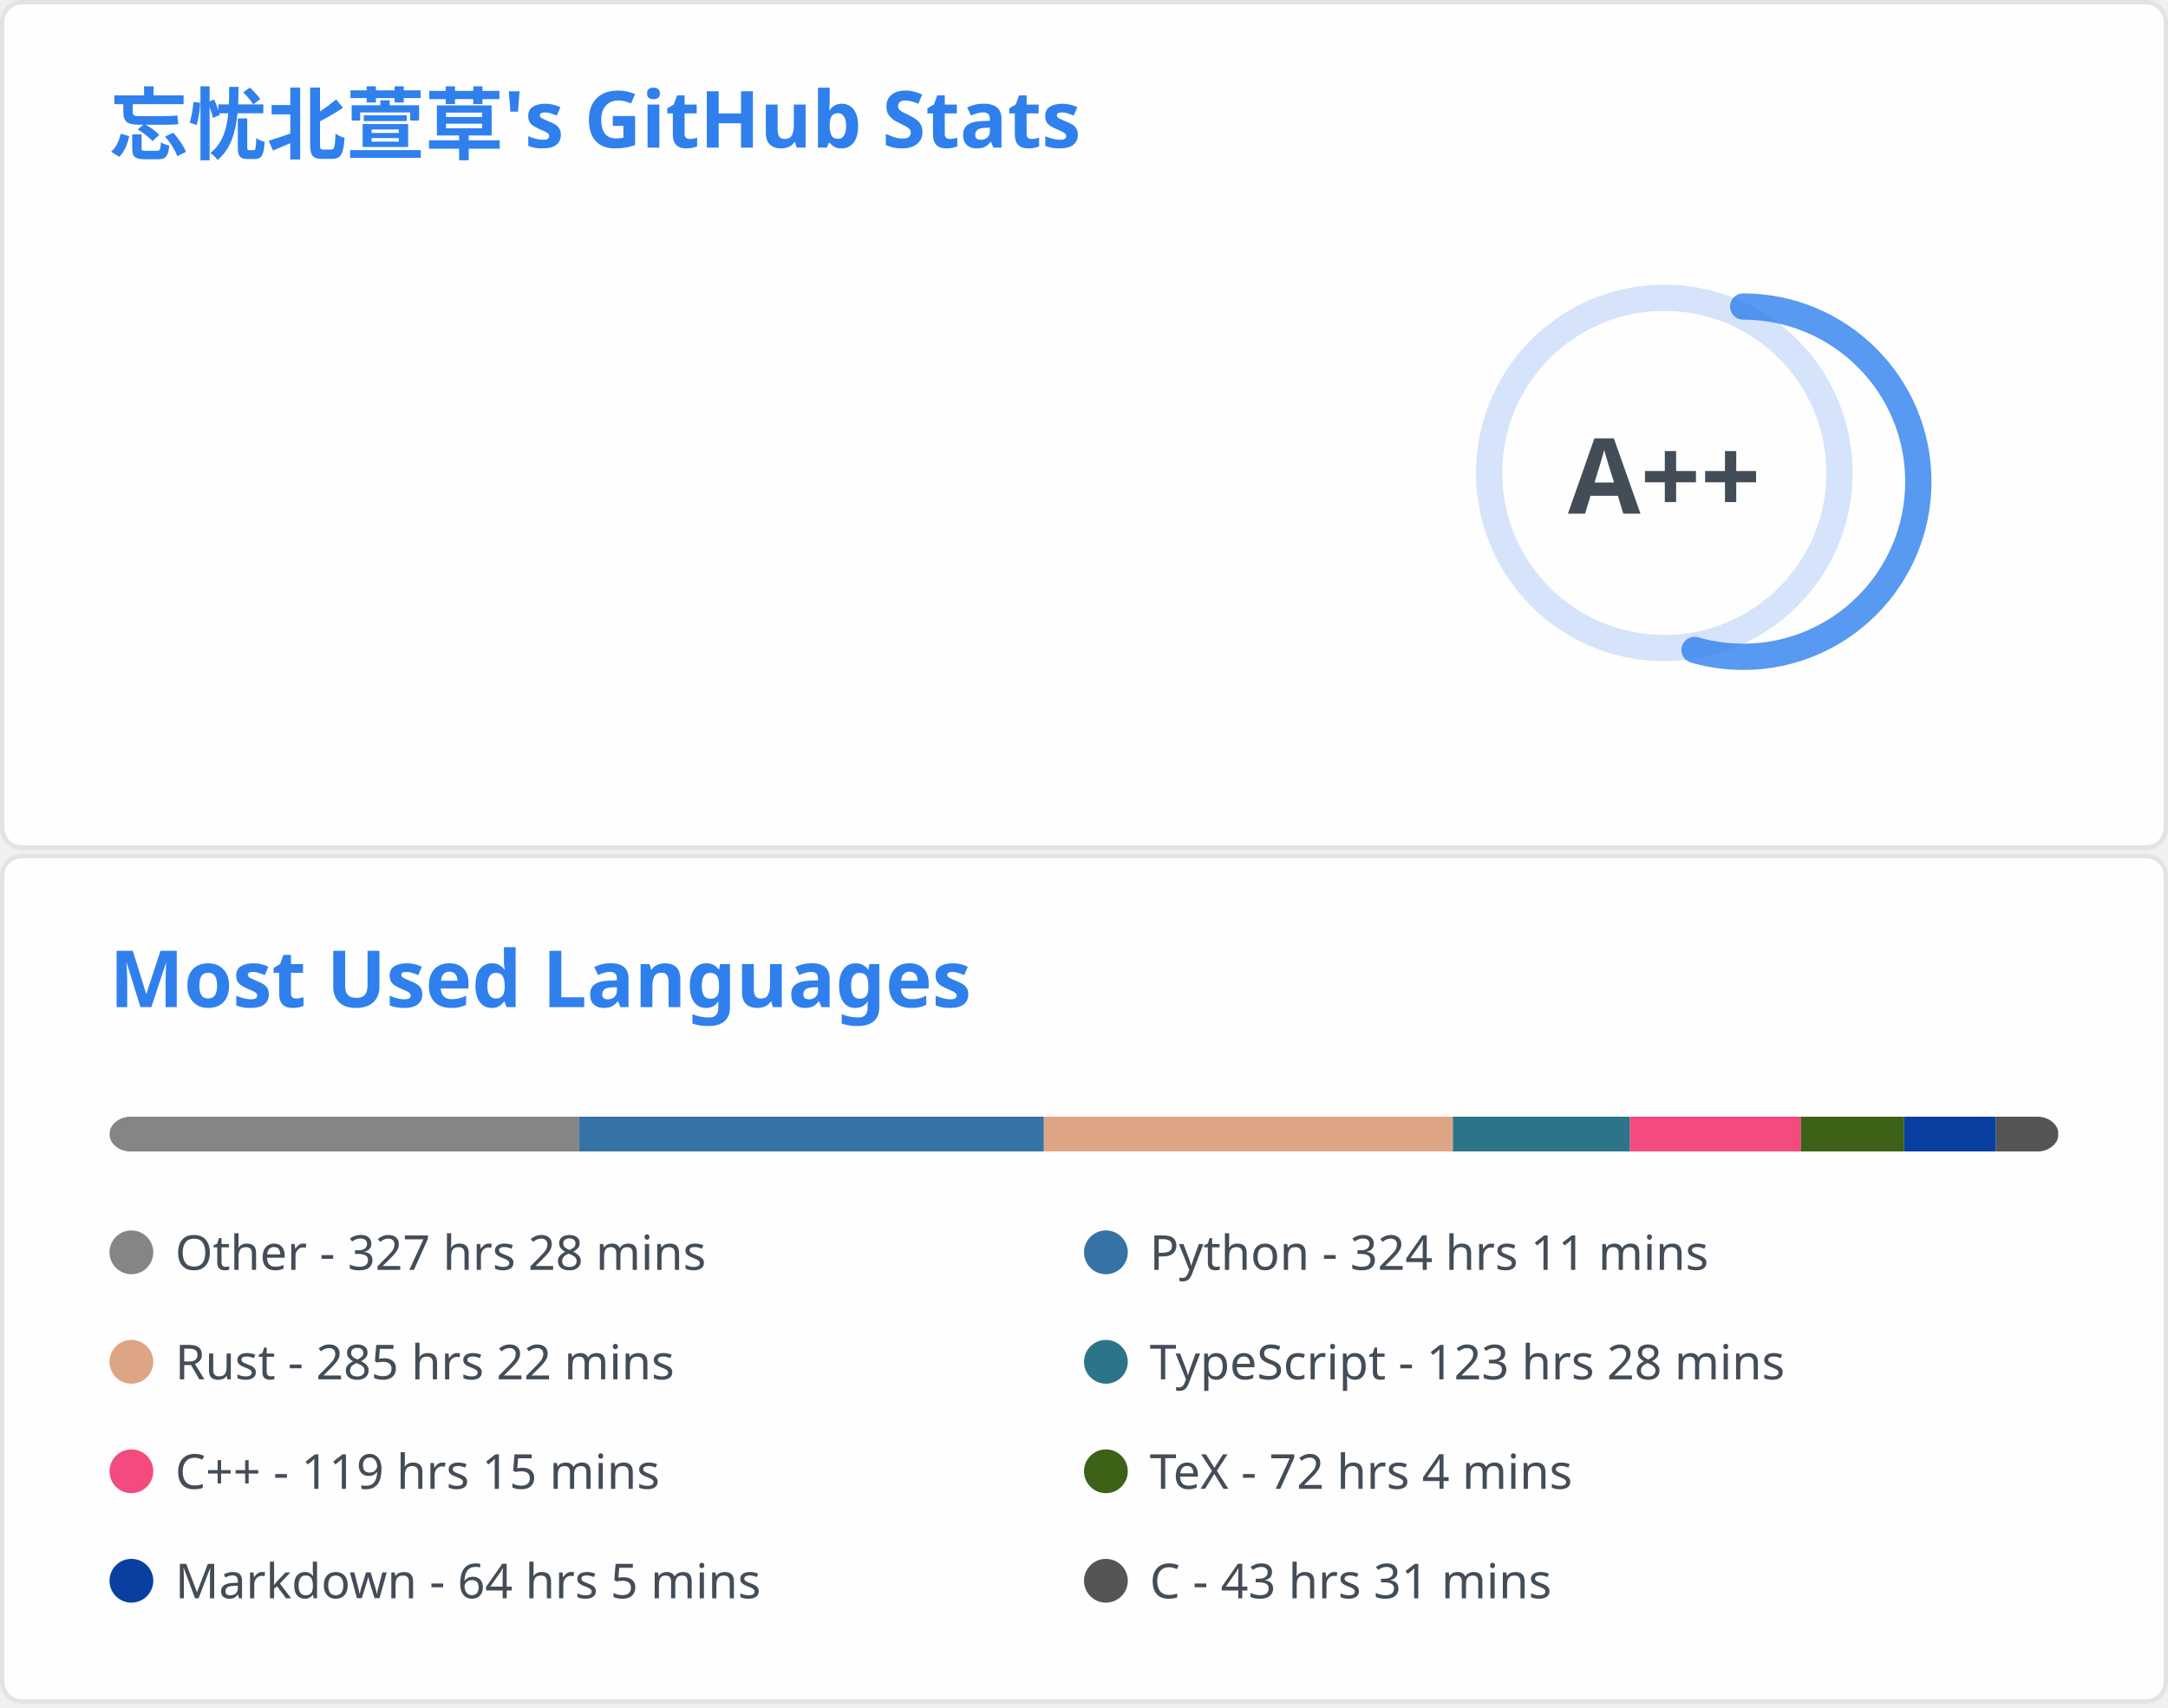
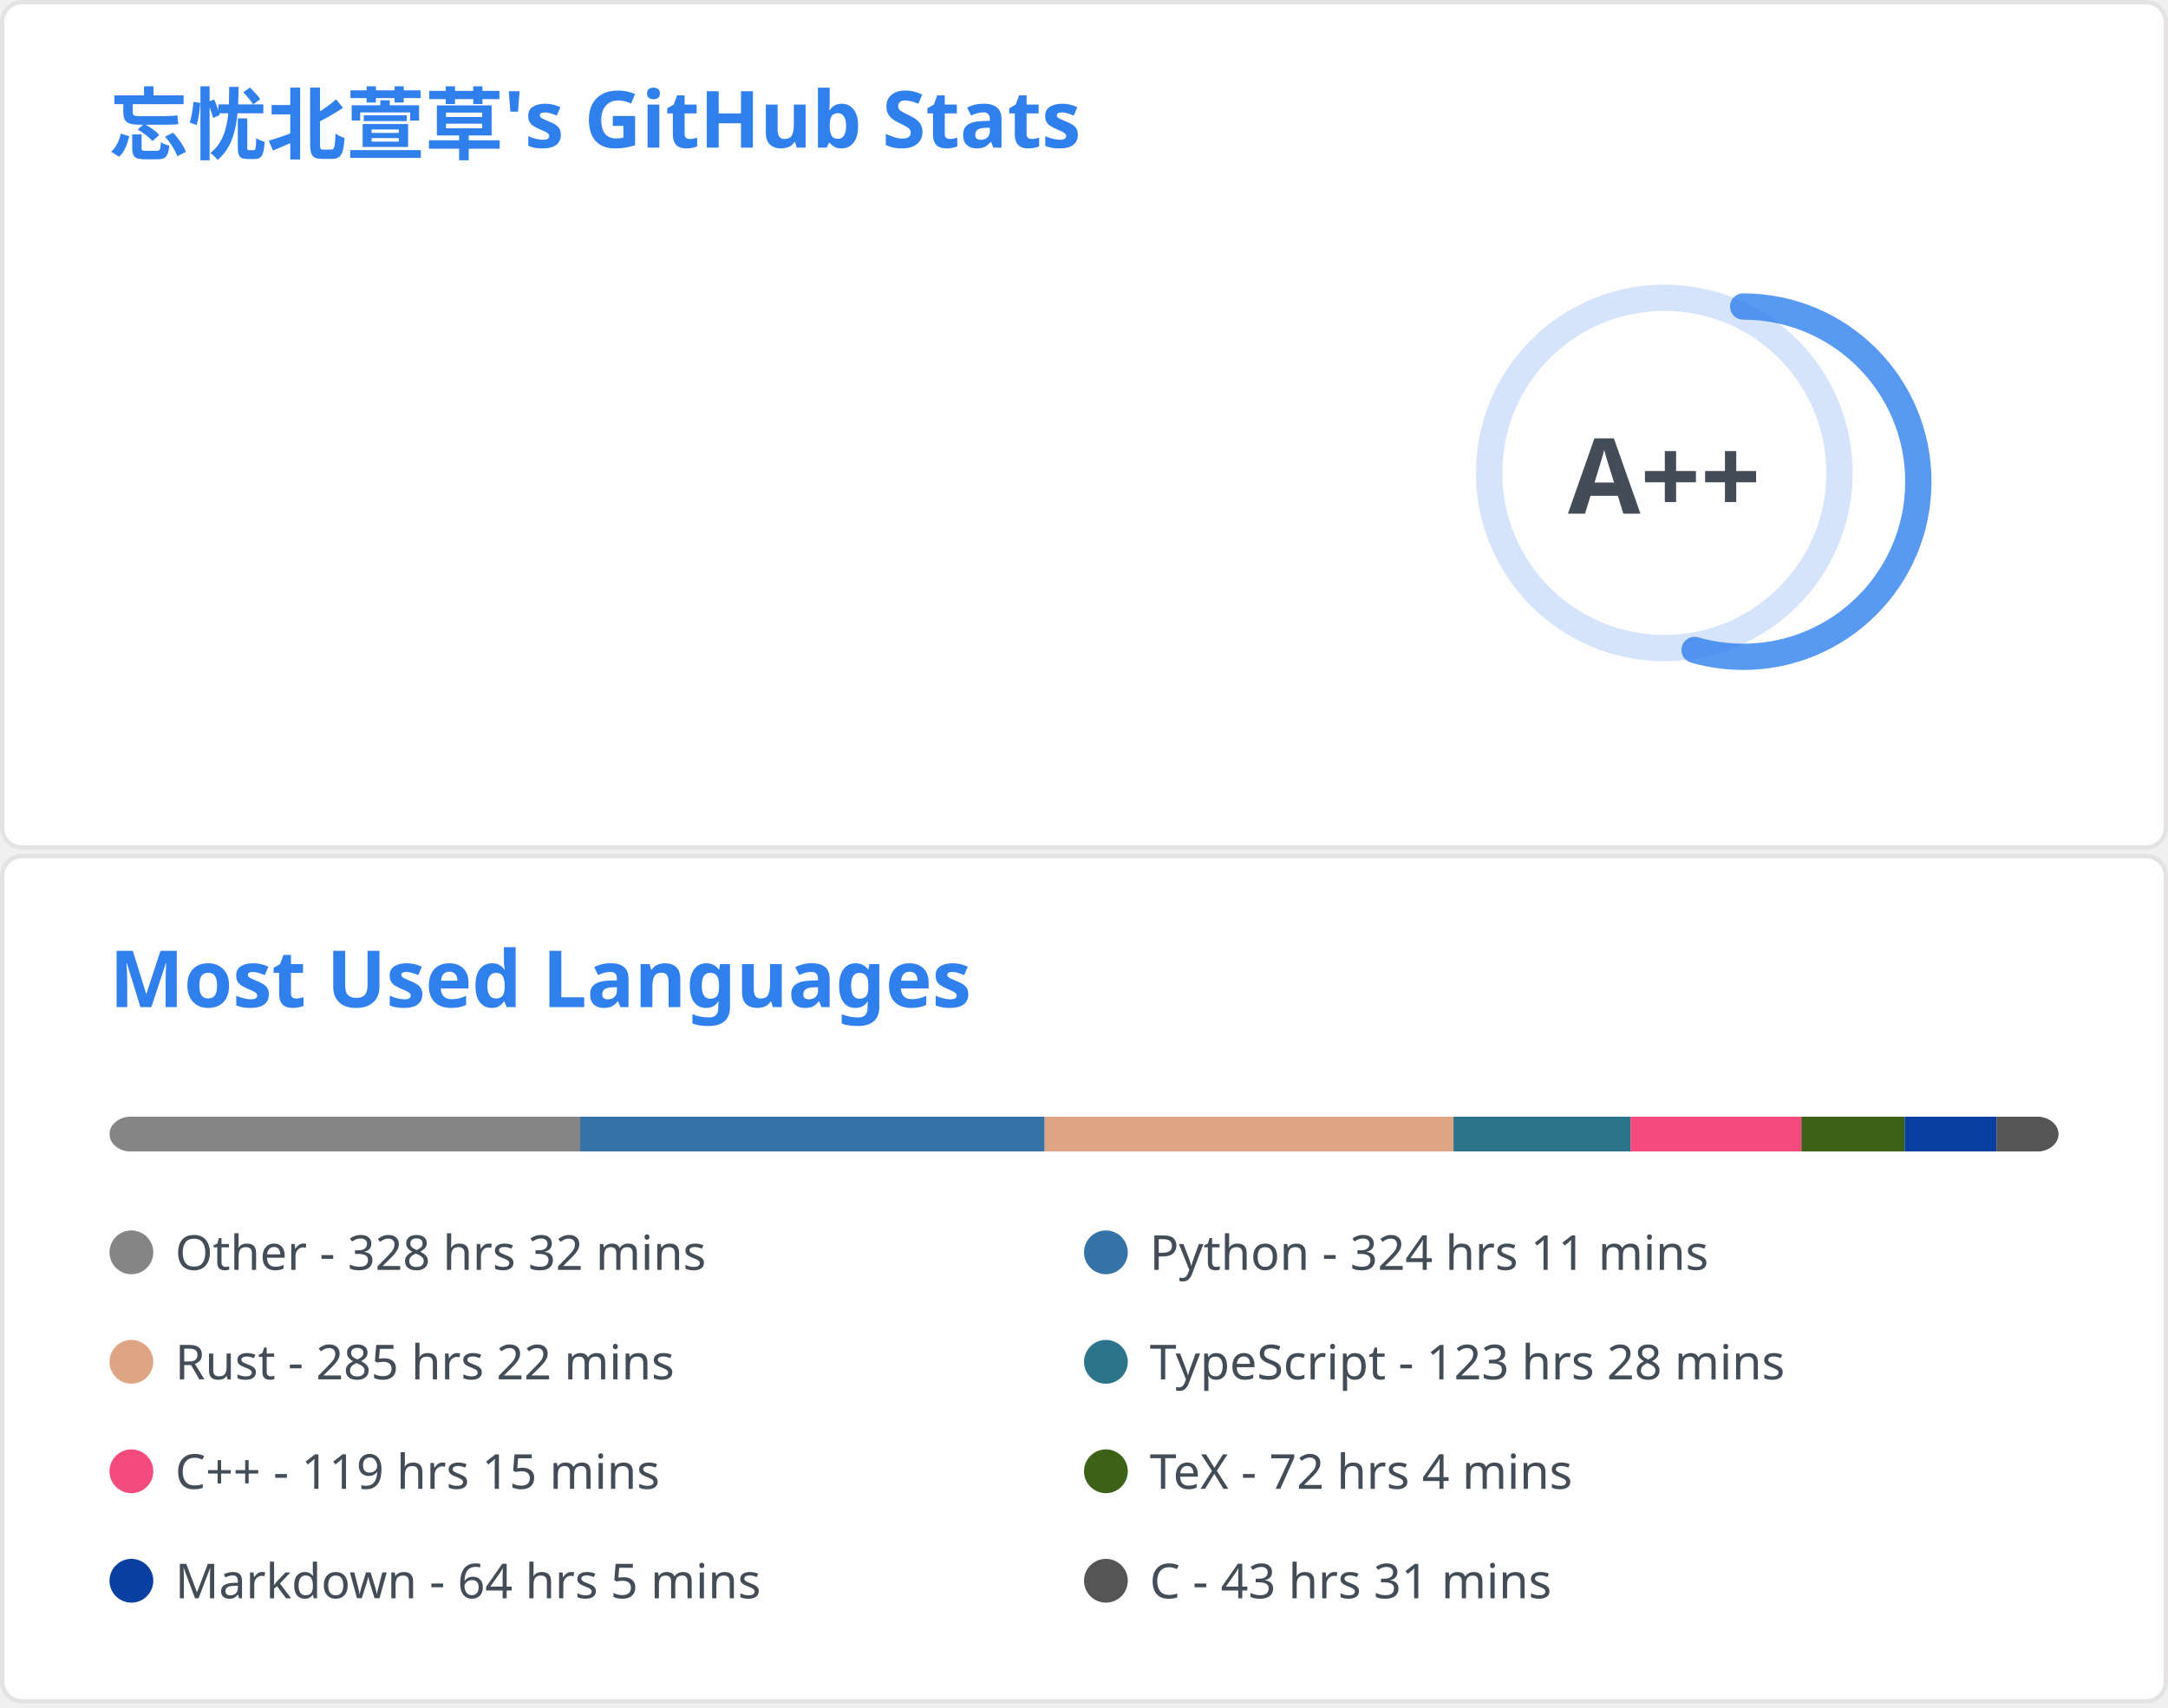
<svg xmlns="http://www.w3.org/2000/svg" aria-labelledby="descId" width="495" height="390" viewBox="0 0 495 390" fill="none">
  <svg width="495" height="195" fill="none" aria-labelledby="descId" viewBox="0 0 495 195" y="0">
    <style>@keyframes rankAnimation{0%{stroke-dashoffset:251.327}}@keyframes scaleInAnimation{0%{transform:translate(-5px,5px) scale(0)}to{transform:translate(-5px,5px) scale(1)}}@keyframes fadeInAnimation{0%{opacity:0}to{opacity:1}}.stat{font:600 14px"Segoe UI",Ubuntu,Sans-Serif;fill:#434d58}.bold{font:700 14px"Segoe UI",Ubuntu,Sans-Serif}.icon{fill:#4c71f2}.stagger{opacity:0;animation:fadeInAnimation .3s ease-in-out forwards}.rank-circle,.rank-circle-rim{stroke:#2f80ed33;fill:none;stroke-width:6}.rank-circle{stroke:#2f80edcc;stroke-dasharray:250;stroke-linecap:round;transform-origin:-10px 8px;transform:rotate(-90deg);stroke-dashoffset:113.097}.rank-text{font:800 24px"Segoe UI",Ubuntu,Sans-Serif;fill:#434d58;transform:translate(-5px,5px)}.rank-circle{animation:rankAnimation 1s forwards ease-in-out}.rank-text{animation:scaleInAnimation .3s ease-in-out forwards}@supports (-moz-appearance:auto){.header{font-size:15.3px}}.lang-name{font:400 11px"Segoe UI",Ubuntu,Sans-Serif;fill:#434d58}.header{font:600 18px"Segoe UI",Ubuntu,Sans-Serif;fill:#2f80ed;animation:fadeInAnimation .8s ease-in-out forwards}@supports (-moz-appearance:auto){.header{font-size:15.3px}}</style>
    <rect width="494" height="99%" x=".5" y=".5" fill="#fffefe" stroke="#e4e2e2" rx="4.5" />
    <text class="header" transform="translate(25 35)">忘忧北萱草's GitHub Stats</text>
    <svg y="60">
      <g transform="translate(390 40)">
        <circle cx="-10" cy="8" r="40" class="rank-circle-rim" />
        <circle cx="-10" cy="8" r="40" class="rank-circle" />
        <text x="-5" y="3" alignment-baseline="central" class="rank-text" dominant-baseline="central" text-anchor="middle">A++</text>
      </g>
      <svg>
        <g class="stagger" style="animation-delay: 450ms" transform="translate(25)">
          <svg width="16" height="16" class="icon" viewBox="0 0 16 16">
            <path fill-rule="evenodd" d="M8 .25a.75.75 0 0 1 .673.418l1.882 3.815 4.21.612a.75.75 0 0 1 .416 1.279l-3.046 2.97.719 4.192a.75.75 0 0 1-1.088.791L8 12.347l-3.766 1.98a.75.75 0 0 1-1.088-.79l.72-4.194L.818 6.374a.75.75 0 0 1 .416-1.28l4.21-.611L7.327.668A.75.75 0 0 1 8 .25zm0 2.445L6.615 5.5a.75.75 0 0 1-.564.41l-3.097.45 2.24 2.184a.75.75 0 0 1 .216.664l-.528 3.084 2.769-1.456a.75.75 0 0 1 .698 0l2.77 1.456-.53-3.084a.75.75 0 0 1 .216-.664l2.24-2.183-3.096-.45a.75.75 0 0 1-.564-.41L8 2.694v.001z" />
          </svg>
          <text x="25" y="12.5" class="stat bold">Total Stars Earned:</text>
-           <text x="170" y="12.5" class="stat">5744</text>
+           <text x="170" y="12.5" class="stat">5748</text>
        </g>
        <g class="stagger" style="animation-delay: 600ms" transform="translate(25 25)">
          <svg width="16" height="16" class="icon" viewBox="0 0 16 16">
            <path fill-rule="evenodd" d="M1.643 3.143.427 1.927A.25.25 0 0 0 0 2.104V5.75c0 .138.112.25.25.25h3.646a.25.25 0 0 0 .177-.427L2.715 4.215a6.5 6.5 0 1 1-1.18 4.458.75.75 0 1 0-1.493.154 8.001 8.001 0 1 0 1.6-5.684zM7.75 4a.75.75 0 0 1 .75.75v2.992l2.028.812a.75.75 0 0 1-.557 1.392l-2.5-1A.75.75 0 0 1 7 8.25v-3.5A.75.75 0 0 1 7.75 4z" />
          </svg>
          <text x="25" y="12.5" class="stat bold">Total Commits:</text>
          <text x="170" y="12.5" class="stat">668</text>
        </g>
        <g class="stagger" style="animation-delay: 750ms" transform="translate(25 50)">
          <svg width="16" height="16" class="icon" viewBox="0 0 16 16">
            <path fill-rule="evenodd" d="M7.177 3.073 9.573.677A.25.25 0 0 1 10 .854v4.792a.25.25 0 0 1-.427.177L7.177 3.427a.25.25 0 0 1 0-.354zM3.75 2.5a.75.75 0 1 0 0 1.5.75.75 0 0 0 0-1.5zm-2.25.75a2.25 2.25 0 1 1 3 2.122v5.256a2.251 2.251 0 1 1-1.5 0V5.372A2.25 2.25 0 0 1 1.5 3.25zM11 2.5h-1V4h1a1 1 0 0 1 1 1v5.628a2.251 2.251 0 1 0 1.5 0V5A2.5 2.5 0 0 0 11 2.5zm1 10.25a.75.75 0 1 1 1.5 0 .75.75 0 0 1-1.5 0zM3.75 12a.75.75 0 1 0 0 1.5.75.75 0 0 0 0-1.5z" />
          </svg>
          <text x="25" y="12.5" class="stat bold">Total PRs:</text>
          <text x="170" y="12.5" class="stat">59</text>
        </g>
        <g class="stagger" style="animation-delay: 900ms" transform="translate(25 75)">
          <svg width="16" height="16" class="icon" viewBox="0 0 16 16">
            <path fill-rule="evenodd" d="M8 1.5a6.5 6.5 0 1 0 0 13 6.5 6.5 0 0 0 0-13zM0 8a8 8 0 1 1 16 0A8 8 0 0 1 0 8zm9 3a1 1 0 1 1-2 0 1 1 0 0 1 2 0zm-.25-6.25a.75.75 0 0 0-1.5 0v3.5a.75.75 0 0 0 1.5 0v-3.5z" />
          </svg>
          <text x="25" y="12.5" class="stat bold">Total Issues:</text>
          <text x="170" y="12.5" class="stat">13</text>
        </g>
        <g class="stagger" style="animation-delay: 1050ms" transform="translate(25 100)">
          <svg width="16" height="16" class="icon" viewBox="0 0 16 16">
            <path fill-rule="evenodd" d="M2 2.5A2.5 2.5 0 0 1 4.5 0h8.75a.75.75 0 0 1 .75.75v12.5a.75.75 0 0 1-.75.75h-2.5a.75.75 0 1 1 0-1.5h1.75v-2h-8a1 1 0 0 0-.714 1.7.75.75 0 0 1-1.072 1.05A2.495 2.495 0 0 1 2 11.5v-9zm10.5-1V9h-8c-.356 0-.694.074-1 .208V2.5a1 1 0 0 1 1-1h8zM5 12.25v3.25a.25.25 0 0 0 .4.2l1.45-1.087a.25.25 0 0 1 .3 0L8.6 15.7a.25.25 0 0 0 .4-.2v-3.25a.25.25 0 0 0-.25-.25h-3.5a.25.25 0 0 0-.25.25z" />
          </svg>
          <text x="25" y="12.5" class="stat bold">Contributed to:</text>
          <text x="170" y="12.5" class="stat">53</text>
        </g>
      </svg>
    </svg>
  </svg>
  <svg width="495" height="195" fill="none" aria-labelledby="descId" viewBox="0 0 495 195" y="195">
    <style>@keyframes rankAnimation{0%{stroke-dashoffset:251.327}}@keyframes scaleInAnimation{0%{transform:translate(-5px,5px) scale(0)}to{transform:translate(-5px,5px) scale(1)}}@keyframes fadeInAnimation{0%{opacity:0}to{opacity:1}}.stat{font:600 14px"Segoe UI",Ubuntu,Sans-Serif;fill:#434d58}.bold{font:700 14px"Segoe UI",Ubuntu,Sans-Serif}.icon{fill:#4c71f2}.stagger{opacity:0;animation:fadeInAnimation .3s ease-in-out forwards}.rank-circle,.rank-circle-rim{stroke:#2f80ed33;fill:none;stroke-width:6}.rank-circle{stroke:#2f80edcc;stroke-dasharray:250;stroke-linecap:round;transform-origin:-10px 8px;transform:rotate(-90deg);stroke-dashoffset:113.097}.rank-text{font:800 24px"Segoe UI",Ubuntu,Sans-Serif;fill:#434d58;transform:translate(-5px,5px)}.rank-circle{animation:rankAnimation 1s forwards ease-in-out}.rank-text{animation:scaleInAnimation .3s ease-in-out forwards}@supports (-moz-appearance:auto){.header{font-size:15.3px}}.lang-name{font:400 11px"Segoe UI",Ubuntu,Sans-Serif;fill:#434d58}.header{font:600 18px"Segoe UI",Ubuntu,Sans-Serif;fill:#2f80ed;animation:fadeInAnimation .8s ease-in-out forwards}@supports (-moz-appearance:auto){.header{font-size:15.3px}}</style>
    <rect width="494" height="99%" x=".5" y=".5" fill="#fffefe" stroke="#e4e2e2" rx="4.5" />
    <text class="header" transform="translate(25 35)">Most Used Languages</text>
    <svg y="60">
      <svg>
        <mask id="rect-mask">
          <rect width="445" height="8" x="25" fill="#fff" rx="5" />
        </mask>
        <path fill="#ddd" d="M25 0h445v8H25z" mask="url(#rect-mask)" />
-         <path fill="#858585" d="M25 0h107.2v8H25z" mask="url(#rect-mask)" />
-         <path fill="#3572A5" d="M132.201 0h106.132v8H132.201z" mask="url(#rect-mask)" />
-         <path fill="#dea584" d="M238.333 0h93.405v8h-93.405z" mask="url(#rect-mask)" />
-         <path fill="#2b7489" d="M331.738 0h40.406v8h-40.406z" mask="url(#rect-mask)" />
-         <path fill="#f34b7d" d="M372.144 0h39.026v8h-39.026z" mask="url(#rect-mask)" />
-         <path fill="#3D6117" d="M411.171 0h23.585v8h-23.585z" mask="url(#rect-mask)" />
-         <path fill="#083fa1" d="M434.756 0h20.959v8h-20.959z" mask="url(#rect-mask)" />
-         <path fill="#555" d="M455.716 0h14.24v8h-14.24z" mask="url(#rect-mask)" />
+         <path fill="#858585" d="M25 0h107.468v8H25z" mask="url(#rect-mask)" />
+         <path fill="#3572A5" d="M132.468 0h106.043v8H132.468z" mask="url(#rect-mask)" />
+         <path fill="#dea584" d="M238.511 0h93.361v8h-93.361z" mask="url(#rect-mask)" />
+         <path fill="#2b7489" d="M331.872 0h40.406v8h-40.406z" mask="url(#rect-mask)" />
+         <path fill="#f34b7d" d="M372.278 0h39.026v8h-39.026z" mask="url(#rect-mask)" />
+         <path fill="#3D6117" d="M411.305 0h23.585v8h-23.585z" mask="url(#rect-mask)" />
+         <path fill="#083fa1" d="M434.889 0h20.959v8h-20.959z" mask="url(#rect-mask)" />
+         <path fill="#555" d="M455.849 0h14.24v8h-14.24z" mask="url(#rect-mask)" />
        <g transform="translate(25 25)">
          <circle cx="5" cy="6" r="5" fill="#858585" />
-           <text x="15" y="10" class="lang-name">Other - 327 hrs 28 mins</text>
+           <text x="15" y="10" class="lang-name">Other - 328 hrs 32 mins</text>
        </g>
        <g transform="translate(247.5 25)">
          <circle cx="5" cy="6" r="5" fill="#3572A5" />
          <text x="15" y="10" class="lang-name">Python - 324 hrs 11 mins</text>
        </g>
        <g transform="translate(25 50)">
          <circle cx="5" cy="6" r="5" fill="#dea584" />
          <text x="15" y="10" class="lang-name">Rust - 285 hrs 22 mins</text>
        </g>
        <g transform="translate(247.5 50)">
          <circle cx="5" cy="6" r="5" fill="#2b7489" />
          <text x="15" y="10" class="lang-name">TypeScript - 123 hrs 28 mins</text>
        </g>
        <g transform="translate(25 75)">
          <circle cx="5" cy="6" r="5" fill="#f34b7d" />
          <text x="15" y="10" class="lang-name">C++ - 119 hrs 15 mins</text>
        </g>
        <g transform="translate(247.5 75)">
          <circle cx="5" cy="6" r="5" fill="#3D6117" />
          <text x="15" y="10" class="lang-name">TeX - 72 hrs 4 mins</text>
        </g>
        <g transform="translate(25 100)">
          <circle cx="5" cy="6" r="5" fill="#083fa1" />
          <text x="15" y="10" class="lang-name">Markdown - 64 hrs 5 mins</text>
        </g>
        <g transform="translate(247.5 100)">
          <circle cx="5" cy="6" r="5" fill="#555" />
          <text x="15" y="10" class="lang-name">C - 43 hrs 31 mins</text>
        </g>
      </svg>
    </svg>
  </svg>
</svg>
